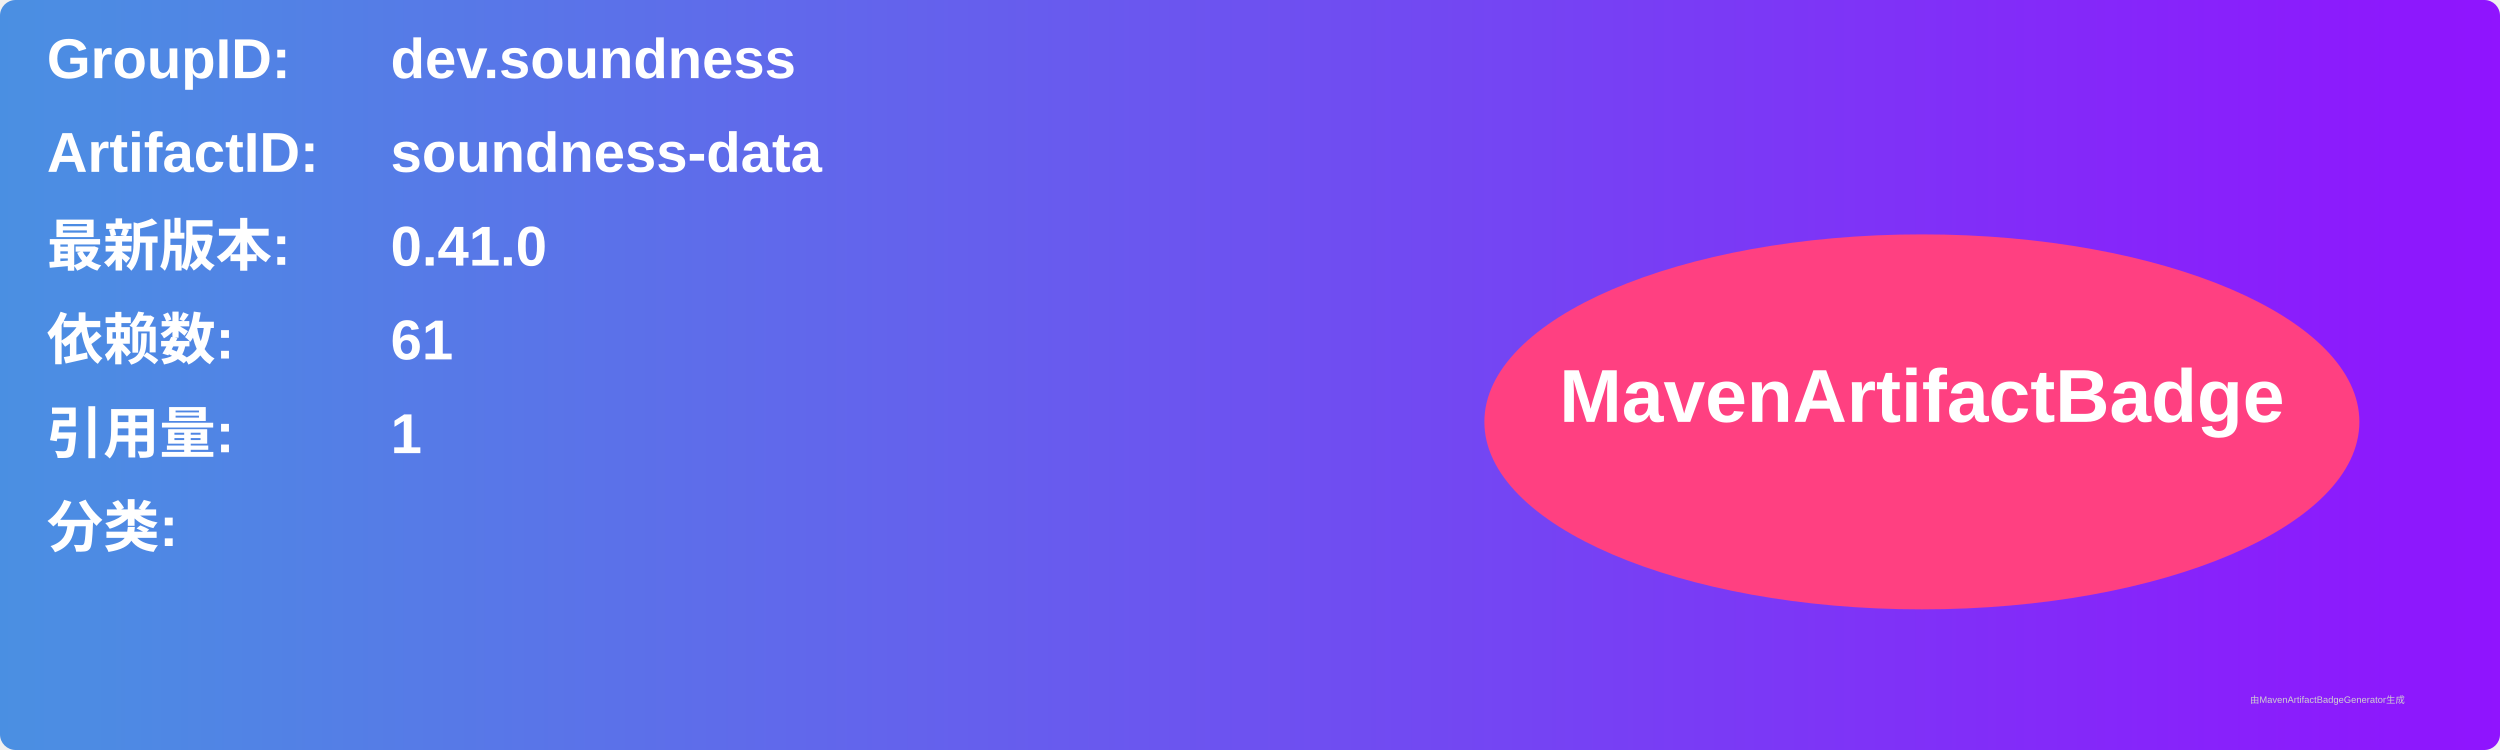
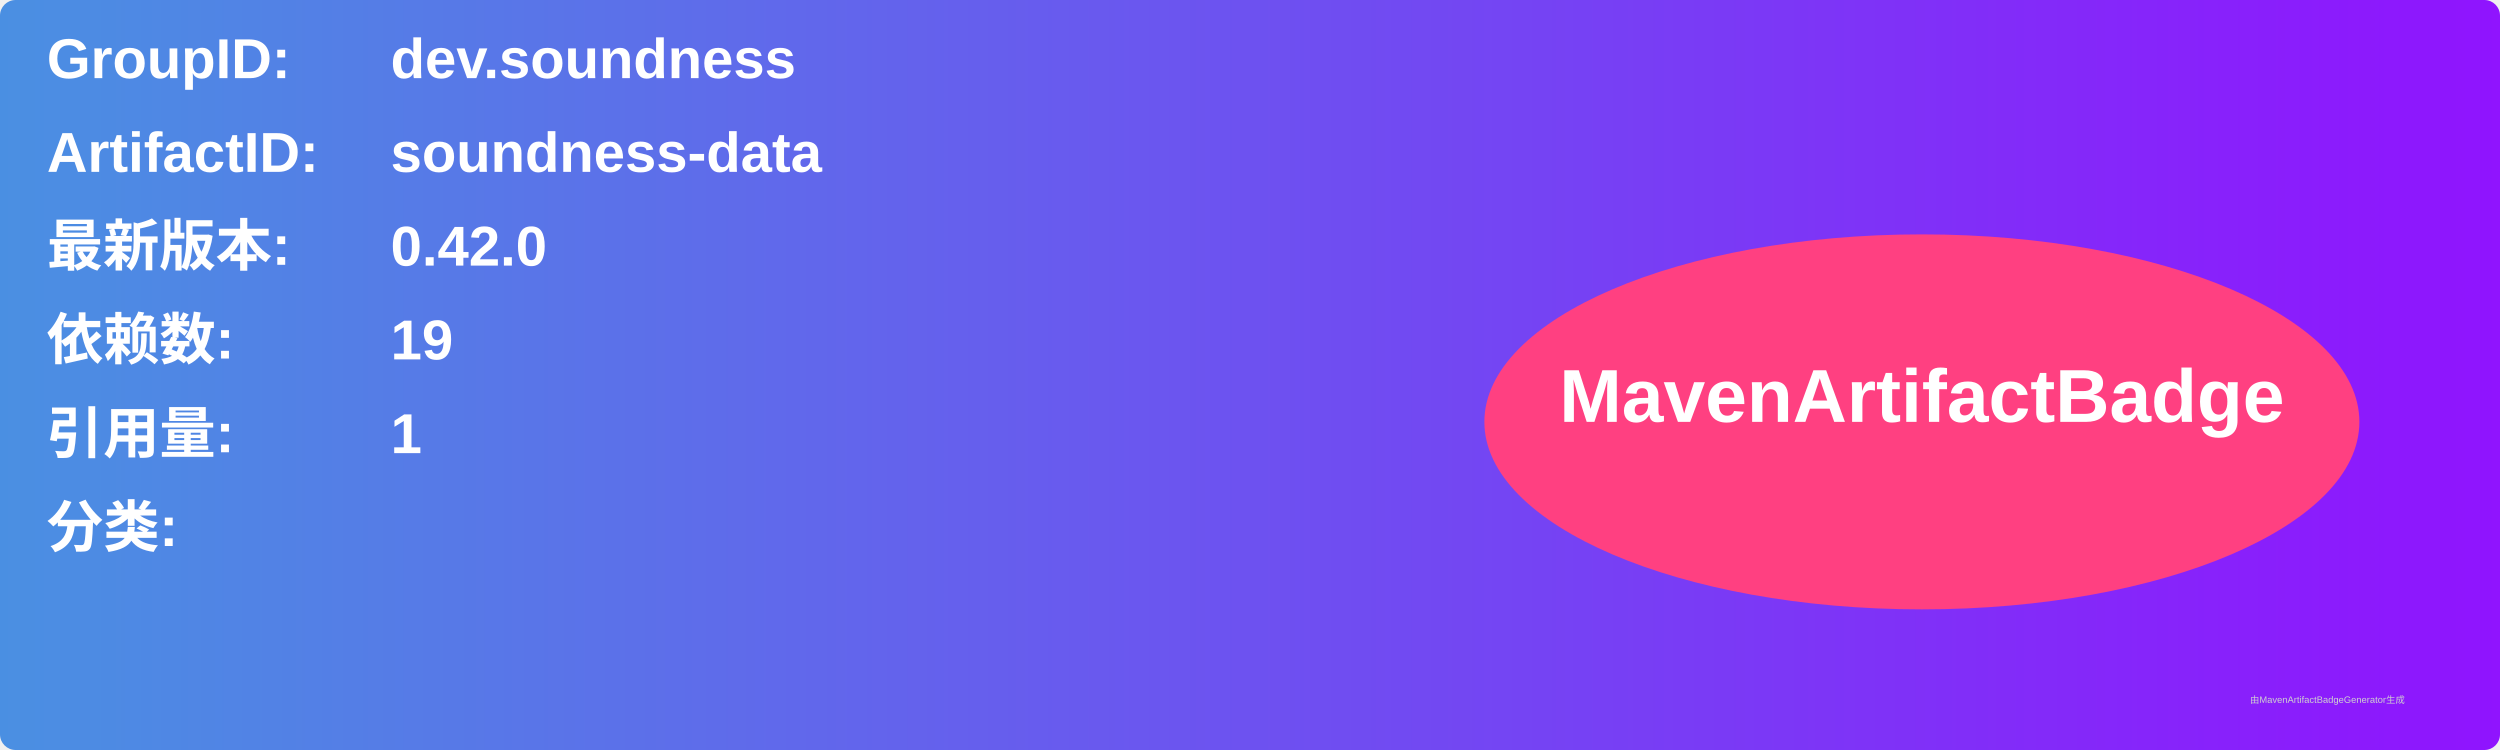
<svg xmlns="http://www.w3.org/2000/svg" width="800" height="240" viewBox="0 0 800 240">
  <linearGradient id="grad" x1="0%" y1="0%" x2="100%" y2="0%">
    <stop offset="0%" stop-color="#4a90e2" />
    <stop offset="100%" stop-color="#9013fe" />
  </linearGradient>
  <rect width="100%" height="100%" rx="5" ry="5" fill="url(#grad)" />
  <g transform="translate(15, 15)">
    <text x="0" y="10" font-family="Arial" font-size="18" fill="white" font-weight="bold" width="260">GroupID:</text>
    <text x="110" y="10" font-family="Arial" font-size="18" fill="white" font-weight="bold" width="460">dev.soundness</text>
    <text x="0" y="40" font-family="Arial" font-size="18" fill="white" font-weight="bold" width="260">ArtifactID:</text>
    <text x="110" y="40" font-family="Arial" font-size="18" fill="white" font-weight="bold" width="460">soundness-data</text>
    <text x="0" y="70" font-family="Arial" font-size="18" fill="white" font-weight="bold">最新版本:</text>
    <text x="110" y="70" font-family="Arial" font-size="18" fill="white" font-weight="bold">
-       <tspan font-weight="bold">0.41.0</tspan>
+       <tspan font-weight="bold">0.42.0</tspan>
    </text>
    <text x="0" y="100" font-family="Arial" font-size="18" fill="white" font-weight="bold">依赖数: </text>
    <text x="110" y="100" font-family="Arial" font-size="18" fill="white">
-       <tspan font-weight="bold">61</tspan>
+       <tspan font-weight="bold">19</tspan>
    </text>
    <text x="0" y="130" font-family="Arial" font-size="18" fill="white" font-weight="bold">引用量: </text>
    <text x="110" y="130" font-family="Arial" font-size="18" fill="white">
      <tspan font-weight="bold">1</tspan>
    </text>
    <text x="0" y="160" font-family="Arial" font-size="18" fill="white" font-weight="bold">分类:</text>
    <text x="10" y="190" font-family="Arial" font-size="10" fill="white">
      <tspan font-weight="bold" />
    </text>
    <ellipse cx="600" cy="120" rx="140" ry="60" fill="#ff4081" />
    <text x="600" y="120" text-anchor="middle" font-family="Arial" font-size="24" fill="white" font-weight="bold">MavenArtifactBadge</text>
  </g>
  <text x="720" y="225" font-family="Arial" font-size="3" fill="#d0d0d0">由MavenArtifactBadgeGenerator生成</text>
</svg>
